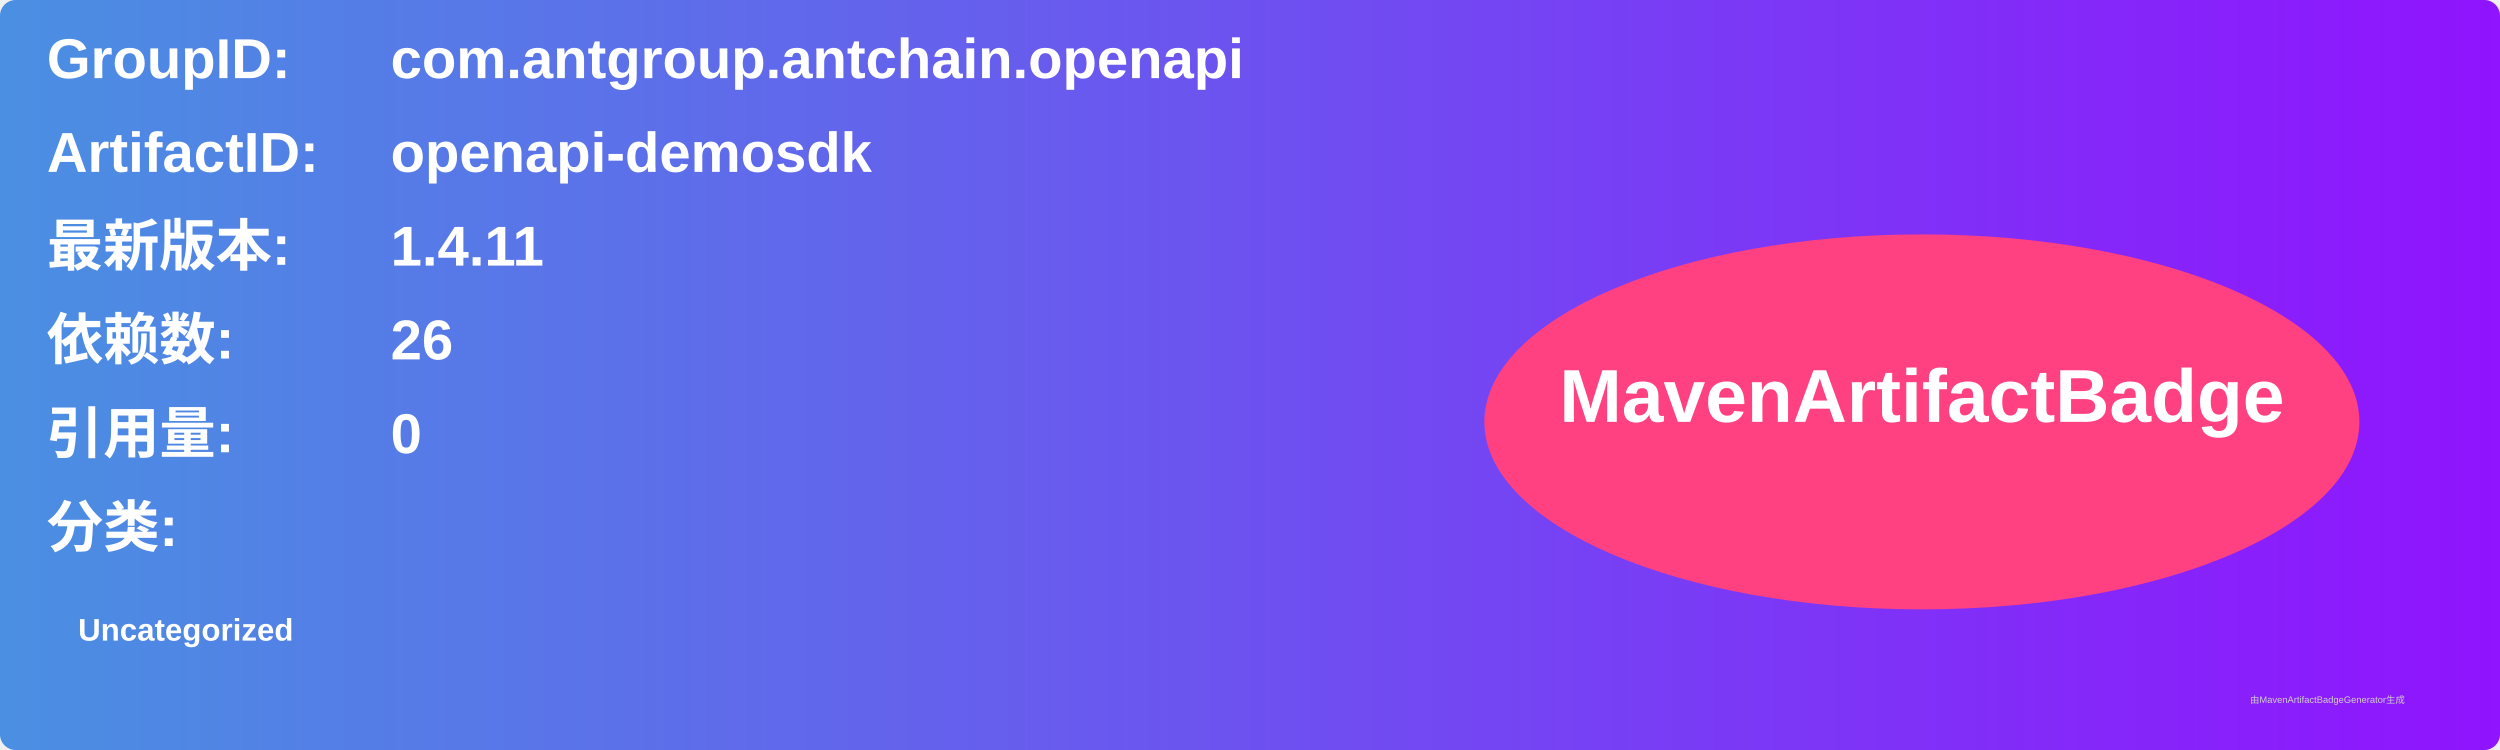
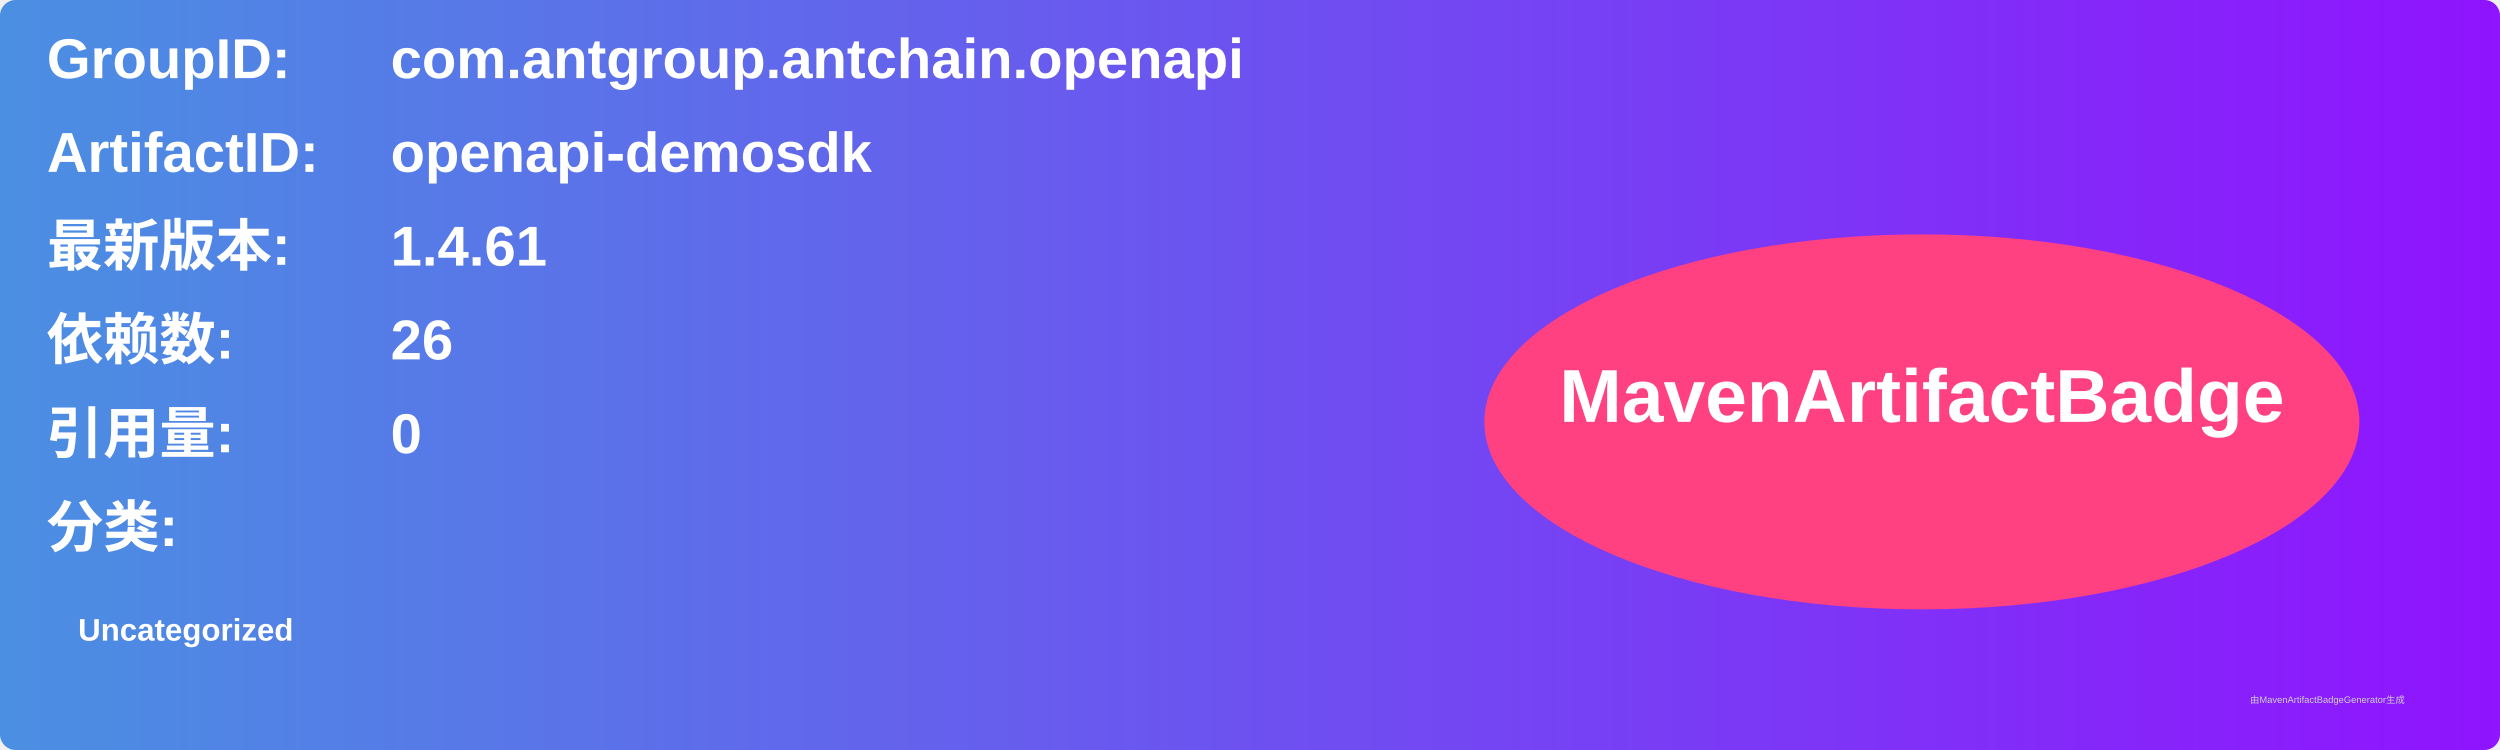
<svg xmlns="http://www.w3.org/2000/svg" width="800" height="240" viewBox="0 0 800 240">
  <linearGradient id="grad" x1="0%" y1="0%" x2="100%" y2="0%">
    <stop offset="0%" stop-color="#4a90e2" />
    <stop offset="100%" stop-color="#9013fe" />
  </linearGradient>
  <rect width="100%" height="100%" rx="5" ry="5" fill="url(#grad)" />
  <g transform="translate(15, 15)">
    <text x="0" y="10" font-family="Arial" font-size="18" fill="white" font-weight="bold" width="260">GroupID:</text>
    <text x="110" y="10" font-family="Arial" font-size="18" fill="white" font-weight="bold" width="460">com.antgroup.antchain.openapi</text>
    <text x="0" y="40" font-family="Arial" font-size="18" fill="white" font-weight="bold" width="260">ArtifactID:</text>
    <text x="110" y="40" font-family="Arial" font-size="18" fill="white" font-weight="bold" width="460">openapi-demosdk</text>
    <text x="0" y="70" font-family="Arial" font-size="18" fill="white" font-weight="bold">最新版本:</text>
    <text x="110" y="70" font-family="Arial" font-size="18" fill="white" font-weight="bold">
-       <tspan font-weight="bold">1.4.11</tspan>
+       <tspan font-weight="bold">1.4.61</tspan>
    </text>
    <text x="0" y="100" font-family="Arial" font-size="18" fill="white" font-weight="bold">依赖数: </text>
    <text x="110" y="100" font-family="Arial" font-size="18" fill="white">
      <tspan font-weight="bold">26</tspan>
    </text>
    <text x="0" y="130" font-family="Arial" font-size="18" fill="white" font-weight="bold">引用量: </text>
    <text x="110" y="130" font-family="Arial" font-size="18" fill="white">
      <tspan font-weight="bold">0</tspan>
    </text>
    <text x="0" y="160" font-family="Arial" font-size="18" fill="white" font-weight="bold">分类:</text>
    <text x="10" y="190" font-family="Arial" font-size="10" fill="white">
      <tspan font-weight="bold">Uncategorized</tspan>
    </text>
    <ellipse cx="600" cy="120" rx="140" ry="60" fill="#ff4081" />
    <text x="600" y="120" text-anchor="middle" font-family="Arial" font-size="24" fill="white" font-weight="bold">MavenArtifactBadge</text>
  </g>
  <text x="720" y="225" font-family="Arial" font-size="3" fill="#d0d0d0">由MavenArtifactBadgeGenerator生成</text>
</svg>
